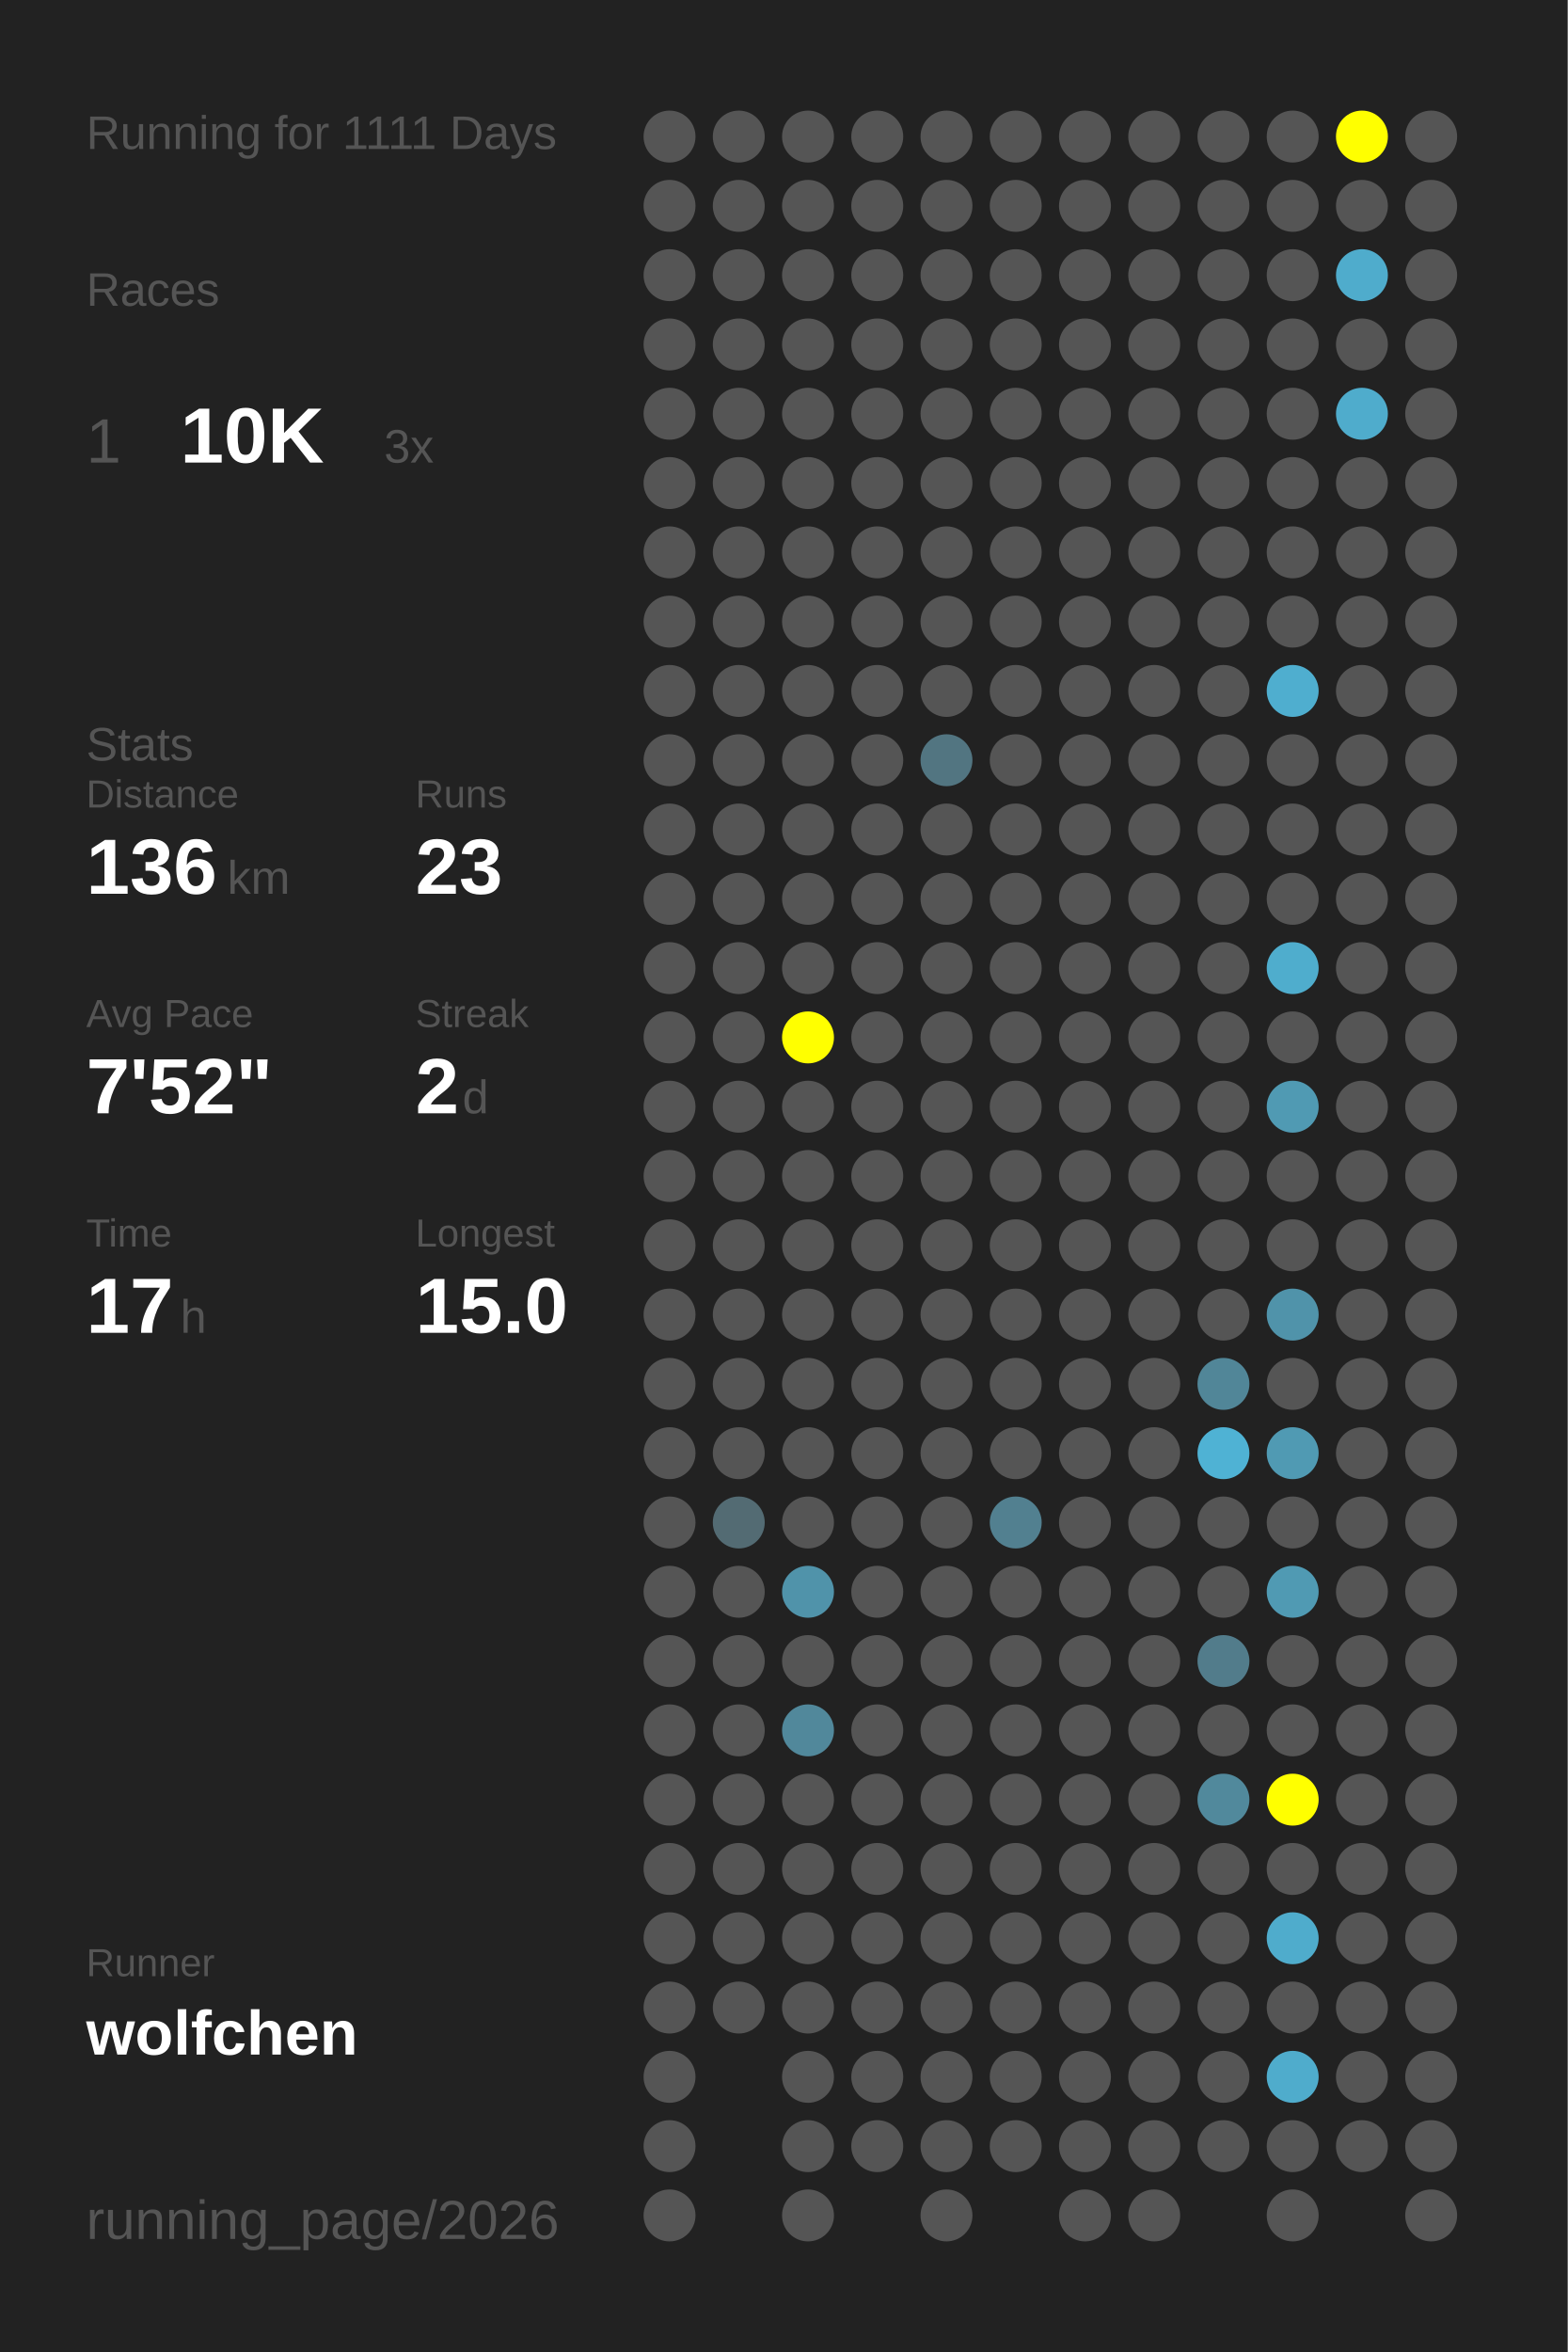
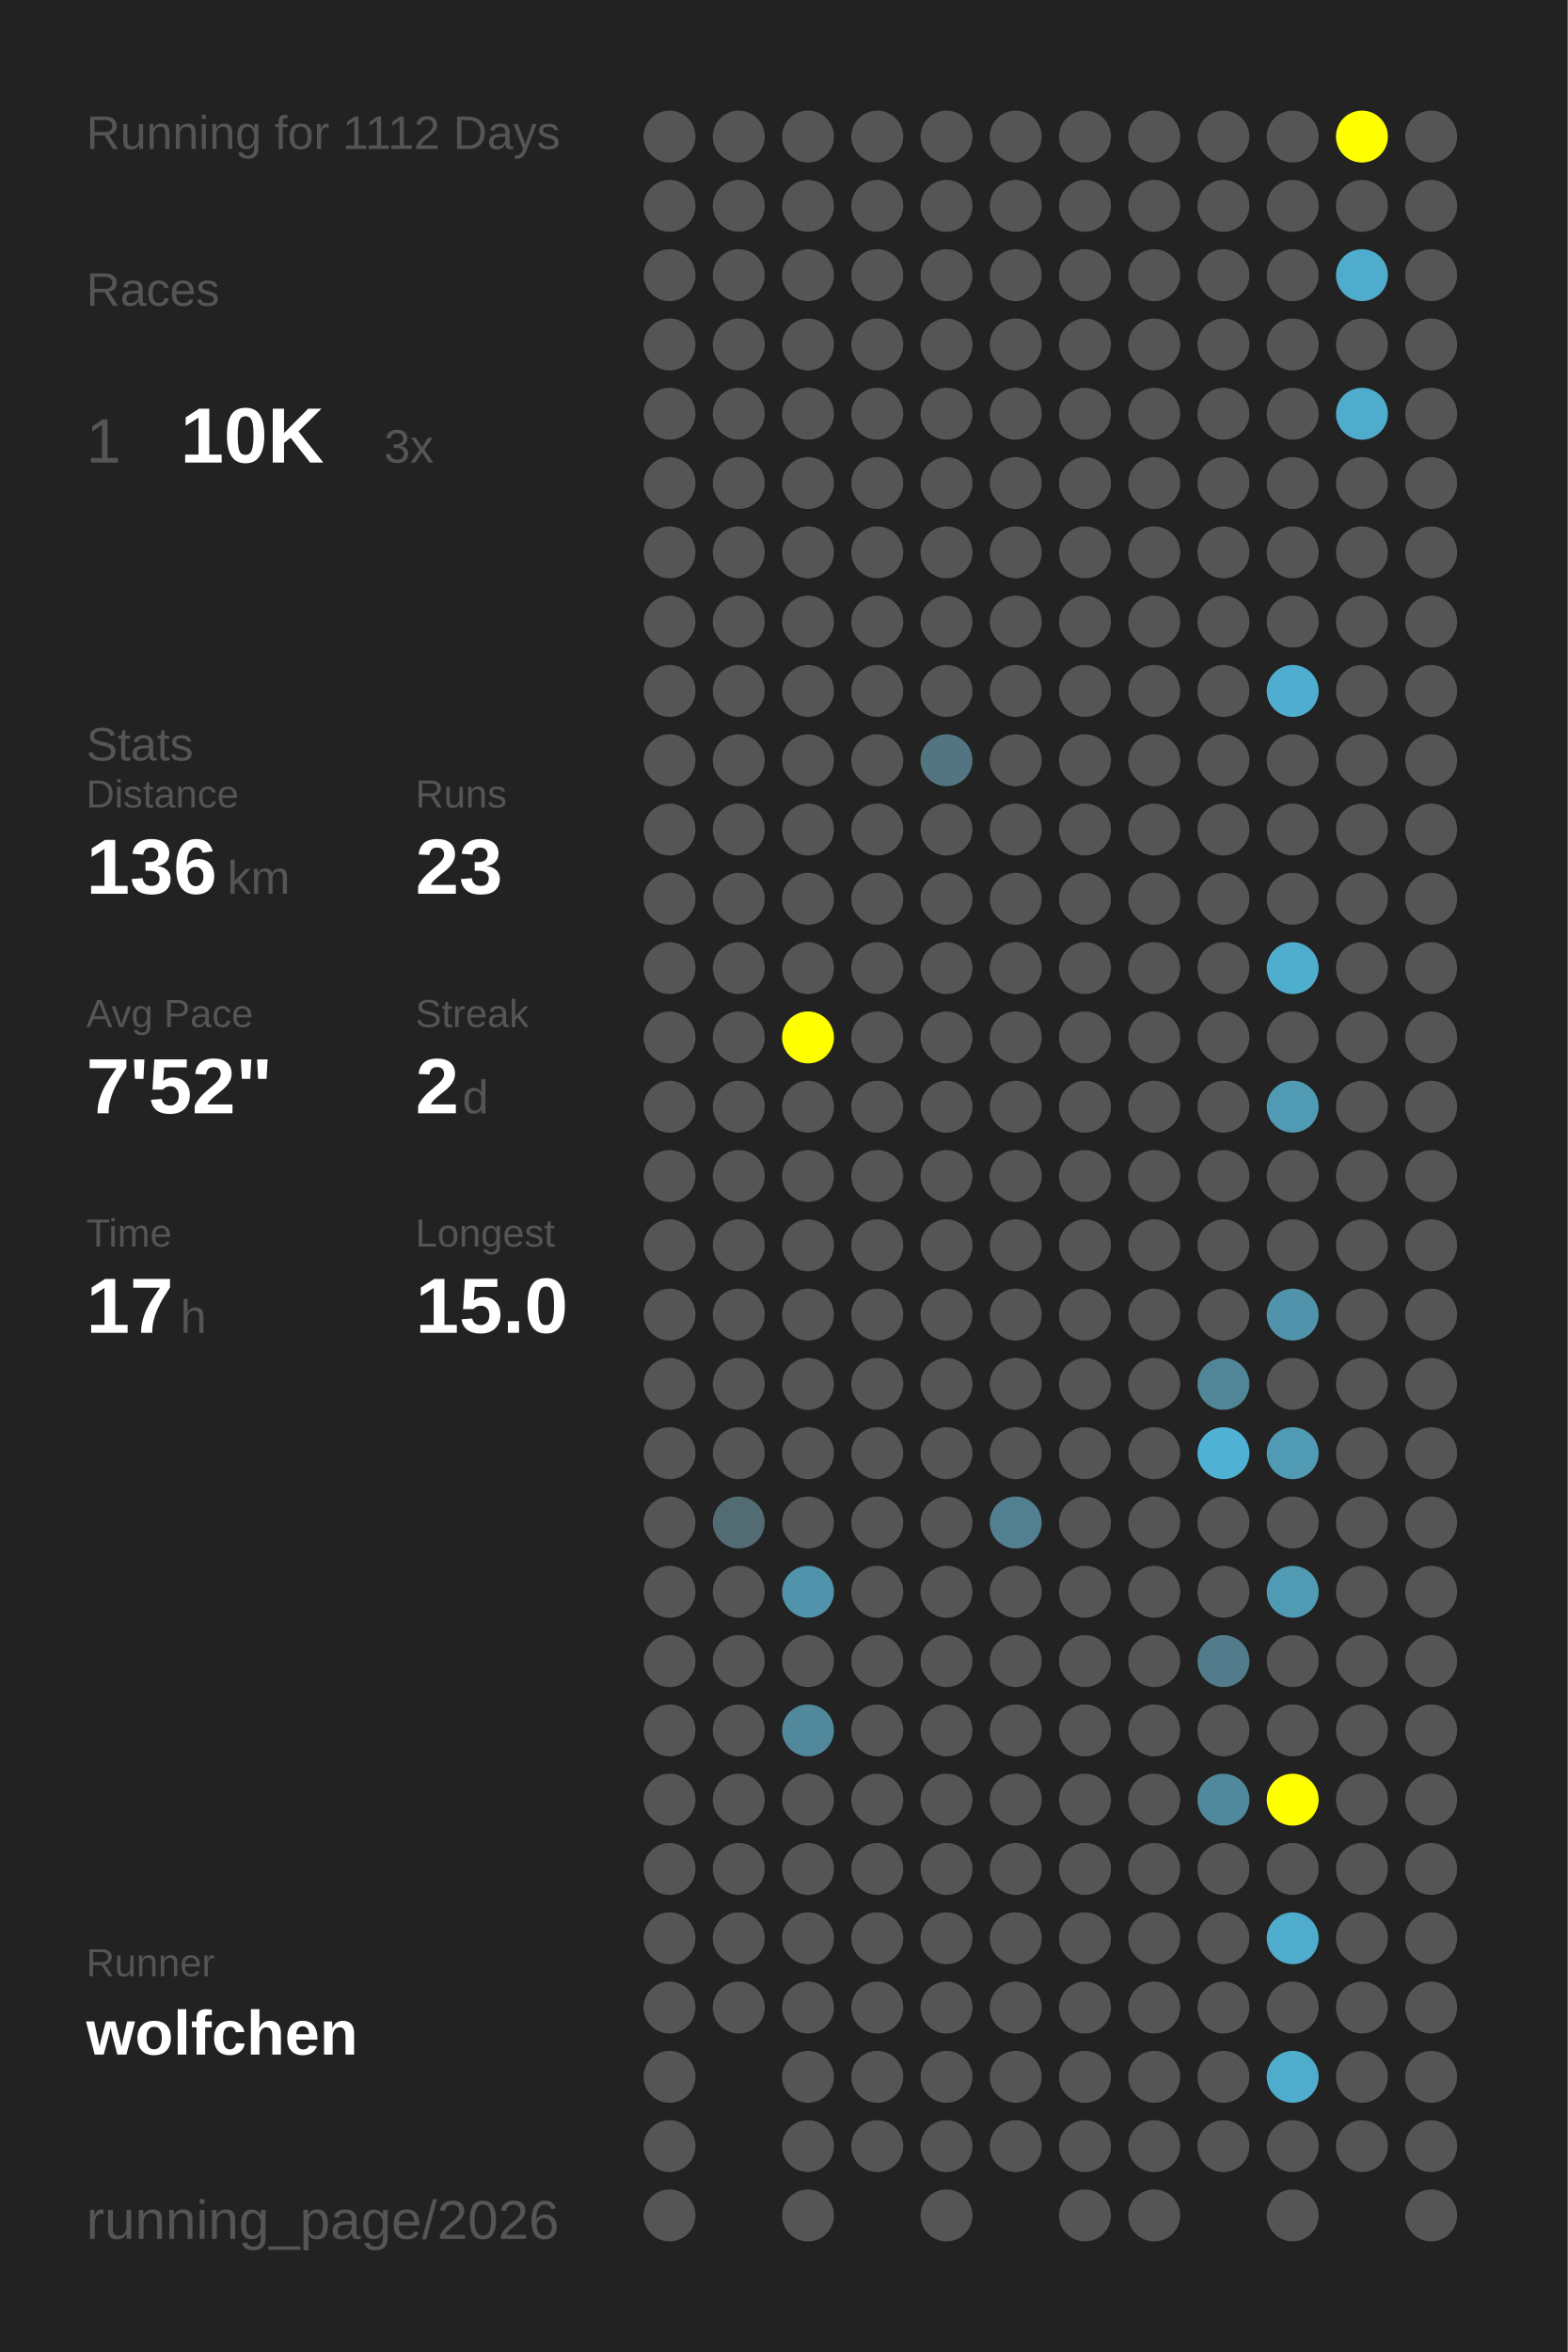
<svg xmlns="http://www.w3.org/2000/svg" baseProfile="full" height="300mm" version="1.1" viewBox="0,0,200,300" width="200mm">
  <defs />
  <rect fill="#222222" height="300" width="200" x="0" y="0" />
-   <text fill="#555555" style="font-size:6px; font-family:Arial;" x="11" y="19">Running for 1111 Days</text>
+   <text fill="#555555" style="font-size:6px; font-family:Arial;" x="11" y="19">Running for 1112 Days</text>
  <text fill="#555555" style="font-size:6px; font-family:Arial;" x="11" y="39">Races</text>
  <text fill="#555555" style="font-size:8px; font-family:Arial;" x="11" y="59">1</text>
  <text fill="#FFFFFF" style="font-size:10px; font-family:Arial; font-weight:bold;" x="23" y="59">10K</text>
  <text fill="#555555" style="font-size:6px; font-family:Arial;" x="49" y="59">3x</text>
  <text fill="#555555" style="font-size:6px; font-family:Arial;" x="11" y="97">Stats</text>
  <text fill="#555555" style="font-size:5px; font-family:Arial;" x="11" y="103">Distance</text>
  <text fill="#FFFFFF" style="font-size:10px; font-family:Arial; font-weight:bold;" x="11" y="114">136</text>
  <text fill="#555555" style="font-size:6px; font-family:Arial;" x="29" y="114">km</text>
  <text fill="#555555" style="font-size:5px; font-family:Arial;" x="53" y="103">Runs</text>
  <text fill="#FFFFFF" style="font-size:10px; font-family:Arial; font-weight:bold;" x="53" y="114">23</text>
  <text fill="#555555" style="font-size:5px; font-family:Arial;" x="11" y="131">Avg Pace</text>
  <text fill="#FFFFFF" style="font-size:10px; font-family:Arial; font-weight:bold;" x="11" y="142">7'52"</text>
  <text fill="#555555" style="font-size:5px; font-family:Arial;" x="53" y="131">Streak</text>
  <text fill="#FFFFFF" style="font-size:10px; font-family:Arial; font-weight:bold;" x="53" y="142">2</text>
  <text fill="#555555" style="font-size:6px; font-family:Arial;" x="59" y="142">d</text>
  <text fill="#555555" style="font-size:5px; font-family:Arial;" x="11" y="159">Time</text>
  <text fill="#FFFFFF" style="font-size:10px; font-family:Arial; font-weight:bold;" x="11" y="170">17</text>
  <text fill="#555555" style="font-size:6px; font-family:Arial;" x="23" y="170">h</text>
  <text fill="#555555" style="font-size:5px; font-family:Arial;" x="53" y="159">Longest</text>
  <text fill="#FFFFFF" style="font-size:10px; font-family:Arial; font-weight:bold;" x="53" y="170">15.0</text>
  <text fill="#555555" style="font-size:5px; font-family:Arial;" x="11" y="252.065">Runner</text>
  <text fill="#FFFFFF" style="font-size:8px; font-family:Arial; font-weight:bold;" x="11" y="262.065">wolfchen</text>
  <text fill="#555555" style="font-size:7px; font-family:Arial;" x="11" y="285.581">running_page/2026</text>
  <circle cx="85.417" cy="17.419" fill="#555555" r="3.312" />
  <circle cx="85.417" cy="26.258" fill="#555555" r="3.312" />
  <circle cx="85.417" cy="35.097" fill="#555555" r="3.312" />
  <circle cx="85.417" cy="43.935" fill="#555555" r="3.312" />
  <circle cx="85.417" cy="52.774" fill="#555555" r="3.312" />
  <circle cx="85.417" cy="61.613" fill="#555555" r="3.312" />
  <circle cx="85.417" cy="70.452" fill="#555555" r="3.312" />
  <circle cx="85.417" cy="79.29" fill="#555555" r="3.312" />
  <circle cx="85.417" cy="88.129" fill="#555555" r="3.312" />
  <circle cx="85.417" cy="96.968" fill="#555555" r="3.312" />
  <circle cx="85.417" cy="105.806" fill="#555555" r="3.312" />
  <circle cx="85.417" cy="114.645" fill="#555555" r="3.312" />
  <circle cx="85.417" cy="123.484" fill="#555555" r="3.312" />
  <circle cx="85.417" cy="132.323" fill="#555555" r="3.312" />
  <circle cx="85.417" cy="141.161" fill="#555555" r="3.312" />
  <circle cx="85.417" cy="150" fill="#555555" r="3.312" />
  <circle cx="85.417" cy="158.839" fill="#555555" r="3.312" />
  <circle cx="85.417" cy="167.677" fill="#555555" r="3.312" />
  <circle cx="85.417" cy="176.516" fill="#555555" r="3.312" />
  <circle cx="85.417" cy="185.355" fill="#555555" r="3.312" />
  <circle cx="85.417" cy="194.194" fill="#555555" r="3.312" />
  <circle cx="85.417" cy="203.032" fill="#555555" r="3.312" />
  <circle cx="85.417" cy="211.871" fill="#555555" r="3.312" />
  <circle cx="85.417" cy="220.71" fill="#555555" r="3.312" />
  <circle cx="85.417" cy="229.548" fill="#555555" r="3.312" />
  <circle cx="85.417" cy="238.387" fill="#555555" r="3.312" />
  <circle cx="85.417" cy="247.226" fill="#555555" r="3.312" />
  <circle cx="85.417" cy="256.065" fill="#555555" r="3.312" />
  <circle cx="85.417" cy="264.903" fill="#555555" r="3.312" />
  <circle cx="85.417" cy="273.742" fill="#555555" r="3.312" />
  <circle cx="85.417" cy="282.581" fill="#555555" r="3.312" />
  <circle cx="94.25" cy="17.419" fill="#555555" r="3.312" />
  <circle cx="94.25" cy="26.258" fill="#555555" r="3.312" />
  <circle cx="94.25" cy="35.097" fill="#555555" r="3.312" />
  <circle cx="94.25" cy="43.935" fill="#555555" r="3.312" />
  <circle cx="94.25" cy="52.774" fill="#555555" r="3.312" />
  <circle cx="94.25" cy="61.613" fill="#555555" r="3.312" />
  <circle cx="94.25" cy="70.452" fill="#555555" r="3.312" />
  <circle cx="94.25" cy="79.29" fill="#555555" r="3.312" />
  <circle cx="94.25" cy="88.129" fill="#555555" r="3.312" />
  <circle cx="94.25" cy="96.968" fill="#555555" r="3.312" />
  <circle cx="94.25" cy="105.806" fill="#555555" r="3.312" />
  <circle cx="94.25" cy="114.645" fill="#555555" r="3.312" />
  <circle cx="94.25" cy="123.484" fill="#555555" r="3.312" />
  <circle cx="94.25" cy="132.323" fill="#555555" r="3.312" />
  <circle cx="94.25" cy="141.161" fill="#555555" r="3.312" />
  <circle cx="94.25" cy="150" fill="#555555" r="3.312" />
  <circle cx="94.25" cy="158.839" fill="#555555" r="3.312" />
  <circle cx="94.25" cy="167.677" fill="#555555" r="3.312" />
  <circle cx="94.25" cy="176.516" fill="#555555" r="3.312" />
  <circle cx="94.25" cy="185.355" fill="#555555" r="3.312" />
  <circle cx="94.25" cy="194.194" fill="#536b73" r="3.312" />
  <circle cx="94.25" cy="203.032" fill="#555555" r="3.312" />
  <circle cx="94.25" cy="211.871" fill="#555555" r="3.312" />
  <circle cx="94.25" cy="220.71" fill="#555555" r="3.312" />
  <circle cx="94.25" cy="229.548" fill="#555555" r="3.312" />
  <circle cx="94.25" cy="238.387" fill="#555555" r="3.312" />
  <circle cx="94.25" cy="247.226" fill="#555555" r="3.312" />
  <circle cx="94.25" cy="256.065" fill="#555555" r="3.312" />
  <circle cx="103.083" cy="17.419" fill="#555555" r="3.312" />
  <circle cx="103.083" cy="26.258" fill="#555555" r="3.312" />
  <circle cx="103.083" cy="35.097" fill="#555555" r="3.312" />
  <circle cx="103.083" cy="43.935" fill="#555555" r="3.312" />
  <circle cx="103.083" cy="52.774" fill="#555555" r="3.312" />
  <circle cx="103.083" cy="61.613" fill="#555555" r="3.312" />
  <circle cx="103.083" cy="70.452" fill="#555555" r="3.312" />
  <circle cx="103.083" cy="79.29" fill="#555555" r="3.312" />
  <circle cx="103.083" cy="88.129" fill="#555555" r="3.312" />
  <circle cx="103.083" cy="96.968" fill="#555555" r="3.312" />
  <circle cx="103.083" cy="105.806" fill="#555555" r="3.312" />
  <circle cx="103.083" cy="114.645" fill="#555555" r="3.312" />
  <circle cx="103.083" cy="123.484" fill="#555555" r="3.312" />
  <circle cx="103.083" cy="132.323" fill="#FFFF00" r="3.312" />
  <circle cx="103.083" cy="141.161" fill="#555555" r="3.312" />
  <circle cx="103.083" cy="150" fill="#555555" r="3.312" />
  <circle cx="103.083" cy="158.839" fill="#555555" r="3.312" />
  <circle cx="103.083" cy="167.677" fill="#555555" r="3.312" />
  <circle cx="103.083" cy="176.516" fill="#555555" r="3.312" />
  <circle cx="103.083" cy="185.355" fill="#555555" r="3.312" />
  <circle cx="103.083" cy="194.194" fill="#555555" r="3.312" />
  <circle cx="103.083" cy="203.032" fill="#5093aa" r="3.312" />
  <circle cx="103.083" cy="211.871" fill="#555555" r="3.312" />
  <circle cx="103.083" cy="220.71" fill="#51889b" r="3.312" />
  <circle cx="103.083" cy="229.548" fill="#555555" r="3.312" />
  <circle cx="103.083" cy="238.387" fill="#555555" r="3.312" />
  <circle cx="103.083" cy="247.226" fill="#555555" r="3.312" />
  <circle cx="103.083" cy="256.065" fill="#555555" r="3.312" />
  <circle cx="103.083" cy="264.903" fill="#555555" r="3.312" />
  <circle cx="103.083" cy="273.742" fill="#555555" r="3.312" />
  <circle cx="103.083" cy="282.581" fill="#555555" r="3.312" />
  <circle cx="111.917" cy="17.419" fill="#555555" r="3.312" />
  <circle cx="111.917" cy="26.258" fill="#555555" r="3.312" />
  <circle cx="111.917" cy="35.097" fill="#555555" r="3.312" />
  <circle cx="111.917" cy="43.935" fill="#555555" r="3.312" />
  <circle cx="111.917" cy="52.774" fill="#555555" r="3.312" />
  <circle cx="111.917" cy="61.613" fill="#555555" r="3.312" />
  <circle cx="111.917" cy="70.452" fill="#555555" r="3.312" />
  <circle cx="111.917" cy="79.29" fill="#555555" r="3.312" />
  <circle cx="111.917" cy="88.129" fill="#555555" r="3.312" />
  <circle cx="111.917" cy="96.968" fill="#555555" r="3.312" />
  <circle cx="111.917" cy="105.806" fill="#555555" r="3.312" />
  <circle cx="111.917" cy="114.645" fill="#555555" r="3.312" />
  <circle cx="111.917" cy="123.484" fill="#555555" r="3.312" />
  <circle cx="111.917" cy="132.323" fill="#555555" r="3.312" />
  <circle cx="111.917" cy="141.161" fill="#555555" r="3.312" />
  <circle cx="111.917" cy="150" fill="#555555" r="3.312" />
  <circle cx="111.917" cy="158.839" fill="#555555" r="3.312" />
  <circle cx="111.917" cy="167.677" fill="#555555" r="3.312" />
  <circle cx="111.917" cy="176.516" fill="#555555" r="3.312" />
  <circle cx="111.917" cy="185.355" fill="#555555" r="3.312" />
  <circle cx="111.917" cy="194.194" fill="#555555" r="3.312" />
  <circle cx="111.917" cy="203.032" fill="#555555" r="3.312" />
  <circle cx="111.917" cy="211.871" fill="#555555" r="3.312" />
  <circle cx="111.917" cy="220.71" fill="#555555" r="3.312" />
  <circle cx="111.917" cy="229.548" fill="#555555" r="3.312" />
  <circle cx="111.917" cy="238.387" fill="#555555" r="3.312" />
  <circle cx="111.917" cy="247.226" fill="#555555" r="3.312" />
  <circle cx="111.917" cy="256.065" fill="#555555" r="3.312" />
  <circle cx="111.917" cy="264.903" fill="#555555" r="3.312" />
  <circle cx="111.917" cy="273.742" fill="#555555" r="3.312" />
  <circle cx="120.75" cy="17.419" fill="#555555" r="3.312" />
  <circle cx="120.75" cy="26.258" fill="#555555" r="3.312" />
  <circle cx="120.75" cy="35.097" fill="#555555" r="3.312" />
  <circle cx="120.75" cy="43.935" fill="#555555" r="3.312" />
  <circle cx="120.75" cy="52.774" fill="#555555" r="3.312" />
  <circle cx="120.75" cy="61.613" fill="#555555" r="3.312" />
  <circle cx="120.75" cy="70.452" fill="#555555" r="3.312" />
  <circle cx="120.75" cy="79.29" fill="#555555" r="3.312" />
  <circle cx="120.75" cy="88.129" fill="#555555" r="3.312" />
  <circle cx="120.75" cy="96.968" fill="#527581" r="3.312" />
  <circle cx="120.75" cy="105.806" fill="#555555" r="3.312" />
  <circle cx="120.75" cy="114.645" fill="#555555" r="3.312" />
  <circle cx="120.75" cy="123.484" fill="#555555" r="3.312" />
  <circle cx="120.75" cy="132.323" fill="#555555" r="3.312" />
  <circle cx="120.75" cy="141.161" fill="#555555" r="3.312" />
  <circle cx="120.75" cy="150" fill="#555555" r="3.312" />
  <circle cx="120.75" cy="158.839" fill="#555555" r="3.312" />
  <circle cx="120.75" cy="167.677" fill="#555555" r="3.312" />
  <circle cx="120.75" cy="176.516" fill="#555555" r="3.312" />
  <circle cx="120.75" cy="185.355" fill="#555555" r="3.312" />
  <circle cx="120.75" cy="194.194" fill="#555555" r="3.312" />
  <circle cx="120.75" cy="203.032" fill="#555555" r="3.312" />
  <circle cx="120.75" cy="211.871" fill="#555555" r="3.312" />
  <circle cx="120.75" cy="220.71" fill="#555555" r="3.312" />
  <circle cx="120.75" cy="229.548" fill="#555555" r="3.312" />
  <circle cx="120.75" cy="238.387" fill="#555555" r="3.312" />
  <circle cx="120.75" cy="247.226" fill="#555555" r="3.312" />
  <circle cx="120.75" cy="256.065" fill="#555555" r="3.312" />
  <circle cx="120.75" cy="264.903" fill="#555555" r="3.312" />
  <circle cx="120.75" cy="273.742" fill="#555555" r="3.312" />
  <circle cx="120.75" cy="282.581" fill="#555555" r="3.312" />
  <circle cx="129.583" cy="17.419" fill="#555555" r="3.312" />
  <circle cx="129.583" cy="26.258" fill="#555555" r="3.312" />
  <circle cx="129.583" cy="35.097" fill="#555555" r="3.312" />
  <circle cx="129.583" cy="43.935" fill="#555555" r="3.312" />
  <circle cx="129.583" cy="52.774" fill="#555555" r="3.312" />
  <circle cx="129.583" cy="61.613" fill="#555555" r="3.312" />
  <circle cx="129.583" cy="70.452" fill="#555555" r="3.312" />
  <circle cx="129.583" cy="79.29" fill="#555555" r="3.312" />
  <circle cx="129.583" cy="88.129" fill="#555555" r="3.312" />
  <circle cx="129.583" cy="96.968" fill="#555555" r="3.312" />
  <circle cx="129.583" cy="105.806" fill="#555555" r="3.312" />
  <circle cx="129.583" cy="114.645" fill="#555555" r="3.312" />
  <circle cx="129.583" cy="123.484" fill="#555555" r="3.312" />
  <circle cx="129.583" cy="132.323" fill="#555555" r="3.312" />
  <circle cx="129.583" cy="141.161" fill="#555555" r="3.312" />
  <circle cx="129.583" cy="150" fill="#555555" r="3.312" />
  <circle cx="129.583" cy="158.839" fill="#555555" r="3.312" />
  <circle cx="129.583" cy="167.677" fill="#555555" r="3.312" />
  <circle cx="129.583" cy="176.516" fill="#555555" r="3.312" />
  <circle cx="129.583" cy="185.355" fill="#555555" r="3.312" />
  <circle cx="129.583" cy="194.194" fill="#528090" r="3.312" />
  <circle cx="129.583" cy="203.032" fill="#555555" r="3.312" />
  <circle cx="129.583" cy="211.871" fill="#555555" r="3.312" />
  <circle cx="129.583" cy="220.71" fill="#555555" r="3.312" />
  <circle cx="129.583" cy="229.548" fill="#555555" r="3.312" />
  <circle cx="129.583" cy="238.387" fill="#555555" r="3.312" />
  <circle cx="129.583" cy="247.226" fill="#555555" r="3.312" />
  <circle cx="129.583" cy="256.065" fill="#555555" r="3.312" />
  <circle cx="129.583" cy="264.903" fill="#555555" r="3.312" />
  <circle cx="129.583" cy="273.742" fill="#555555" r="3.312" />
  <circle cx="138.417" cy="17.419" fill="#555555" r="3.312" />
  <circle cx="138.417" cy="26.258" fill="#555555" r="3.312" />
  <circle cx="138.417" cy="35.097" fill="#555555" r="3.312" />
  <circle cx="138.417" cy="43.935" fill="#555555" r="3.312" />
  <circle cx="138.417" cy="52.774" fill="#555555" r="3.312" />
  <circle cx="138.417" cy="61.613" fill="#555555" r="3.312" />
  <circle cx="138.417" cy="70.452" fill="#555555" r="3.312" />
  <circle cx="138.417" cy="79.29" fill="#555555" r="3.312" />
  <circle cx="138.417" cy="88.129" fill="#555555" r="3.312" />
  <circle cx="138.417" cy="96.968" fill="#555555" r="3.312" />
  <circle cx="138.417" cy="105.806" fill="#555555" r="3.312" />
  <circle cx="138.417" cy="114.645" fill="#555555" r="3.312" />
  <circle cx="138.417" cy="123.484" fill="#555555" r="3.312" />
  <circle cx="138.417" cy="132.323" fill="#555555" r="3.312" />
  <circle cx="138.417" cy="141.161" fill="#555555" r="3.312" />
  <circle cx="138.417" cy="150" fill="#555555" r="3.312" />
  <circle cx="138.417" cy="158.839" fill="#555555" r="3.312" />
  <circle cx="138.417" cy="167.677" fill="#555555" r="3.312" />
  <circle cx="138.417" cy="176.516" fill="#555555" r="3.312" />
  <circle cx="138.417" cy="185.355" fill="#555555" r="3.312" />
  <circle cx="138.417" cy="194.194" fill="#555555" r="3.312" />
  <circle cx="138.417" cy="203.032" fill="#555555" r="3.312" />
  <circle cx="138.417" cy="211.871" fill="#555555" r="3.312" />
  <circle cx="138.417" cy="220.71" fill="#555555" r="3.312" />
  <circle cx="138.417" cy="229.548" fill="#555555" r="3.312" />
  <circle cx="138.417" cy="238.387" fill="#555555" r="3.312" />
  <circle cx="138.417" cy="247.226" fill="#555555" r="3.312" />
  <circle cx="138.417" cy="256.065" fill="#555555" r="3.312" />
  <circle cx="138.417" cy="264.903" fill="#555555" r="3.312" />
  <circle cx="138.417" cy="273.742" fill="#555555" r="3.312" />
  <circle cx="138.417" cy="282.581" fill="#555555" r="3.312" />
  <circle cx="147.25" cy="17.419" fill="#555555" r="3.312" />
  <circle cx="147.25" cy="26.258" fill="#555555" r="3.312" />
  <circle cx="147.25" cy="35.097" fill="#555555" r="3.312" />
  <circle cx="147.25" cy="43.935" fill="#555555" r="3.312" />
  <circle cx="147.25" cy="52.774" fill="#555555" r="3.312" />
  <circle cx="147.25" cy="61.613" fill="#555555" r="3.312" />
  <circle cx="147.25" cy="70.452" fill="#555555" r="3.312" />
  <circle cx="147.25" cy="79.29" fill="#555555" r="3.312" />
  <circle cx="147.25" cy="88.129" fill="#555555" r="3.312" />
  <circle cx="147.25" cy="96.968" fill="#555555" r="3.312" />
  <circle cx="147.25" cy="105.806" fill="#555555" r="3.312" />
  <circle cx="147.25" cy="114.645" fill="#555555" r="3.312" />
  <circle cx="147.25" cy="123.484" fill="#555555" r="3.312" />
  <circle cx="147.25" cy="132.323" fill="#555555" r="3.312" />
  <circle cx="147.25" cy="141.161" fill="#555555" r="3.312" />
  <circle cx="147.25" cy="150" fill="#555555" r="3.312" />
  <circle cx="147.25" cy="158.839" fill="#555555" r="3.312" />
  <circle cx="147.25" cy="167.677" fill="#555555" r="3.312" />
  <circle cx="147.25" cy="176.516" fill="#555555" r="3.312" />
  <circle cx="147.25" cy="185.355" fill="#555555" r="3.312" />
  <circle cx="147.25" cy="194.194" fill="#555555" r="3.312" />
  <circle cx="147.25" cy="203.032" fill="#555555" r="3.312" />
  <circle cx="147.25" cy="211.871" fill="#555555" r="3.312" />
  <circle cx="147.25" cy="220.71" fill="#555555" r="3.312" />
  <circle cx="147.25" cy="229.548" fill="#555555" r="3.312" />
  <circle cx="147.25" cy="238.387" fill="#555555" r="3.312" />
  <circle cx="147.25" cy="247.226" fill="#555555" r="3.312" />
  <circle cx="147.25" cy="256.065" fill="#555555" r="3.312" />
  <circle cx="147.25" cy="264.903" fill="#555555" r="3.312" />
  <circle cx="147.25" cy="273.742" fill="#555555" r="3.312" />
  <circle cx="147.25" cy="282.581" fill="#555555" r="3.312" />
  <circle cx="156.083" cy="17.419" fill="#555555" r="3.312" />
  <circle cx="156.083" cy="26.258" fill="#555555" r="3.312" />
  <circle cx="156.083" cy="35.097" fill="#555555" r="3.312" />
  <circle cx="156.083" cy="43.935" fill="#555555" r="3.312" />
  <circle cx="156.083" cy="52.774" fill="#555555" r="3.312" />
  <circle cx="156.083" cy="61.613" fill="#555555" r="3.312" />
  <circle cx="156.083" cy="70.452" fill="#555555" r="3.312" />
  <circle cx="156.083" cy="79.29" fill="#555555" r="3.312" />
  <circle cx="156.083" cy="88.129" fill="#555555" r="3.312" />
  <circle cx="156.083" cy="96.968" fill="#555555" r="3.312" />
  <circle cx="156.083" cy="105.806" fill="#555555" r="3.312" />
  <circle cx="156.083" cy="114.645" fill="#555555" r="3.312" />
  <circle cx="156.083" cy="123.484" fill="#555555" r="3.312" />
  <circle cx="156.083" cy="132.323" fill="#555555" r="3.312" />
  <circle cx="156.083" cy="141.161" fill="#555555" r="3.312" />
  <circle cx="156.083" cy="150" fill="#555555" r="3.312" />
  <circle cx="156.083" cy="158.839" fill="#555555" r="3.312" />
  <circle cx="156.083" cy="167.677" fill="#555555" r="3.312" />
  <circle cx="156.083" cy="176.516" fill="#518698" r="3.312" />
  <circle cx="156.083" cy="185.355" fill="#4fb2d4" r="3.312" />
  <circle cx="156.083" cy="194.194" fill="#555555" r="3.312" />
  <circle cx="156.083" cy="203.032" fill="#555555" r="3.312" />
  <circle cx="156.083" cy="211.871" fill="#527c8b" r="3.312" />
  <circle cx="156.083" cy="220.71" fill="#555555" r="3.312" />
  <circle cx="156.083" cy="229.548" fill="#51899c" r="3.312" />
  <circle cx="156.083" cy="238.387" fill="#555555" r="3.312" />
  <circle cx="156.083" cy="247.226" fill="#555555" r="3.312" />
  <circle cx="156.083" cy="256.065" fill="#555555" r="3.312" />
  <circle cx="156.083" cy="264.903" fill="#555555" r="3.312" />
  <circle cx="156.083" cy="273.742" fill="#555555" r="3.312" />
  <circle cx="164.917" cy="17.419" fill="#555555" r="3.312" />
  <circle cx="164.917" cy="26.258" fill="#555555" r="3.312" />
  <circle cx="164.917" cy="35.097" fill="#555555" r="3.312" />
  <circle cx="164.917" cy="43.935" fill="#555555" r="3.312" />
  <circle cx="164.917" cy="52.774" fill="#555555" r="3.312" />
  <circle cx="164.917" cy="61.613" fill="#555555" r="3.312" />
  <circle cx="164.917" cy="70.452" fill="#555555" r="3.312" />
  <circle cx="164.917" cy="79.29" fill="#555555" r="3.312" />
  <circle cx="164.917" cy="88.129" fill="#4faecf" r="3.312" />
  <circle cx="164.917" cy="96.968" fill="#555555" r="3.312" />
  <circle cx="164.917" cy="105.806" fill="#555555" r="3.312" />
  <circle cx="164.917" cy="114.645" fill="#555555" r="3.312" />
  <circle cx="164.917" cy="123.484" fill="#4fadcd" r="3.312" />
  <circle cx="164.917" cy="132.323" fill="#555555" r="3.312" />
  <circle cx="164.917" cy="141.161" fill="#509ab3" r="3.312" />
  <circle cx="164.917" cy="150" fill="#555555" r="3.312" />
  <circle cx="164.917" cy="158.839" fill="#555555" r="3.312" />
  <circle cx="164.917" cy="167.677" fill="#5093aa" r="3.312" />
  <circle cx="164.917" cy="176.516" fill="#555555" r="3.312" />
  <circle cx="164.917" cy="185.355" fill="#509ab3" r="3.312" />
  <circle cx="164.917" cy="194.194" fill="#555555" r="3.312" />
  <circle cx="164.917" cy="203.032" fill="#509ab3" r="3.312" />
  <circle cx="164.917" cy="211.871" fill="#555555" r="3.312" />
  <circle cx="164.917" cy="220.71" fill="#555555" r="3.312" />
  <circle cx="164.917" cy="229.548" fill="#FFFF00" r="3.312" />
  <circle cx="164.917" cy="238.387" fill="#555555" r="3.312" />
  <circle cx="164.917" cy="247.226" fill="#4faccc" r="3.312" />
  <circle cx="164.917" cy="256.065" fill="#555555" r="3.312" />
  <circle cx="164.917" cy="264.903" fill="#4faccc" r="3.312" />
  <circle cx="164.917" cy="273.742" fill="#555555" r="3.312" />
  <circle cx="164.917" cy="282.581" fill="#555555" r="3.312" />
  <circle cx="173.75" cy="17.419" fill="#FFFF00" r="3.312" />
  <circle cx="173.75" cy="26.258" fill="#555555" r="3.312" />
  <circle cx="173.75" cy="35.097" fill="#4faccc" r="3.312" />
  <circle cx="173.75" cy="43.935" fill="#555555" r="3.312" />
  <circle cx="173.75" cy="52.774" fill="#4faccc" r="3.312" />
  <circle cx="173.75" cy="61.613" fill="#555555" r="3.312" />
  <circle cx="173.75" cy="70.452" fill="#555555" r="3.312" />
  <circle cx="173.75" cy="79.29" fill="#555555" r="3.312" />
  <circle cx="173.75" cy="88.129" fill="#555555" r="3.312" />
  <circle cx="173.75" cy="96.968" fill="#555555" r="3.312" />
  <circle cx="173.75" cy="105.806" fill="#555555" r="3.312" />
  <circle cx="173.75" cy="114.645" fill="#555555" r="3.312" />
  <circle cx="173.75" cy="123.484" fill="#555555" r="3.312" />
  <circle cx="173.75" cy="132.323" fill="#555555" r="3.312" />
  <circle cx="173.75" cy="141.161" fill="#555555" r="3.312" />
  <circle cx="173.75" cy="150" fill="#555555" r="3.312" />
  <circle cx="173.75" cy="158.839" fill="#555555" r="3.312" />
  <circle cx="173.75" cy="167.677" fill="#555555" r="3.312" />
  <circle cx="173.75" cy="176.516" fill="#555555" r="3.312" />
  <circle cx="173.75" cy="185.355" fill="#555555" r="3.312" />
  <circle cx="173.75" cy="194.194" fill="#555555" r="3.312" />
  <circle cx="173.75" cy="203.032" fill="#555555" r="3.312" />
  <circle cx="173.75" cy="211.871" fill="#555555" r="3.312" />
  <circle cx="173.75" cy="220.71" fill="#555555" r="3.312" />
  <circle cx="173.75" cy="229.548" fill="#555555" r="3.312" />
  <circle cx="173.75" cy="238.387" fill="#555555" r="3.312" />
  <circle cx="173.75" cy="247.226" fill="#555555" r="3.312" />
  <circle cx="173.75" cy="256.065" fill="#555555" r="3.312" />
  <circle cx="173.75" cy="264.903" fill="#555555" r="3.312" />
  <circle cx="173.75" cy="273.742" fill="#555555" r="3.312" />
  <circle cx="182.583" cy="17.419" fill="#555555" r="3.312" />
  <circle cx="182.583" cy="26.258" fill="#555555" r="3.312" />
  <circle cx="182.583" cy="35.097" fill="#555555" r="3.312" />
  <circle cx="182.583" cy="43.935" fill="#555555" r="3.312" />
  <circle cx="182.583" cy="52.774" fill="#555555" r="3.312" />
  <circle cx="182.583" cy="61.613" fill="#555555" r="3.312" />
  <circle cx="182.583" cy="70.452" fill="#555555" r="3.312" />
  <circle cx="182.583" cy="79.29" fill="#555555" r="3.312" />
  <circle cx="182.583" cy="88.129" fill="#555555" r="3.312" />
  <circle cx="182.583" cy="96.968" fill="#555555" r="3.312" />
  <circle cx="182.583" cy="105.806" fill="#555555" r="3.312" />
  <circle cx="182.583" cy="114.645" fill="#555555" r="3.312" />
  <circle cx="182.583" cy="123.484" fill="#555555" r="3.312" />
  <circle cx="182.583" cy="132.323" fill="#555555" r="3.312" />
  <circle cx="182.583" cy="141.161" fill="#555555" r="3.312" />
  <circle cx="182.583" cy="150" fill="#555555" r="3.312" />
  <circle cx="182.583" cy="158.839" fill="#555555" r="3.312" />
  <circle cx="182.583" cy="167.677" fill="#555555" r="3.312" />
  <circle cx="182.583" cy="176.516" fill="#555555" r="3.312" />
  <circle cx="182.583" cy="185.355" fill="#555555" r="3.312" />
  <circle cx="182.583" cy="194.194" fill="#555555" r="3.312" />
  <circle cx="182.583" cy="203.032" fill="#555555" r="3.312" />
  <circle cx="182.583" cy="211.871" fill="#555555" r="3.312" />
  <circle cx="182.583" cy="220.71" fill="#555555" r="3.312" />
  <circle cx="182.583" cy="229.548" fill="#555555" r="3.312" />
  <circle cx="182.583" cy="238.387" fill="#555555" r="3.312" />
  <circle cx="182.583" cy="247.226" fill="#555555" r="3.312" />
  <circle cx="182.583" cy="256.065" fill="#555555" r="3.312" />
  <circle cx="182.583" cy="264.903" fill="#555555" r="3.312" />
  <circle cx="182.583" cy="273.742" fill="#555555" r="3.312" />
  <circle cx="182.583" cy="282.581" fill="#555555" r="3.312" />
</svg>
